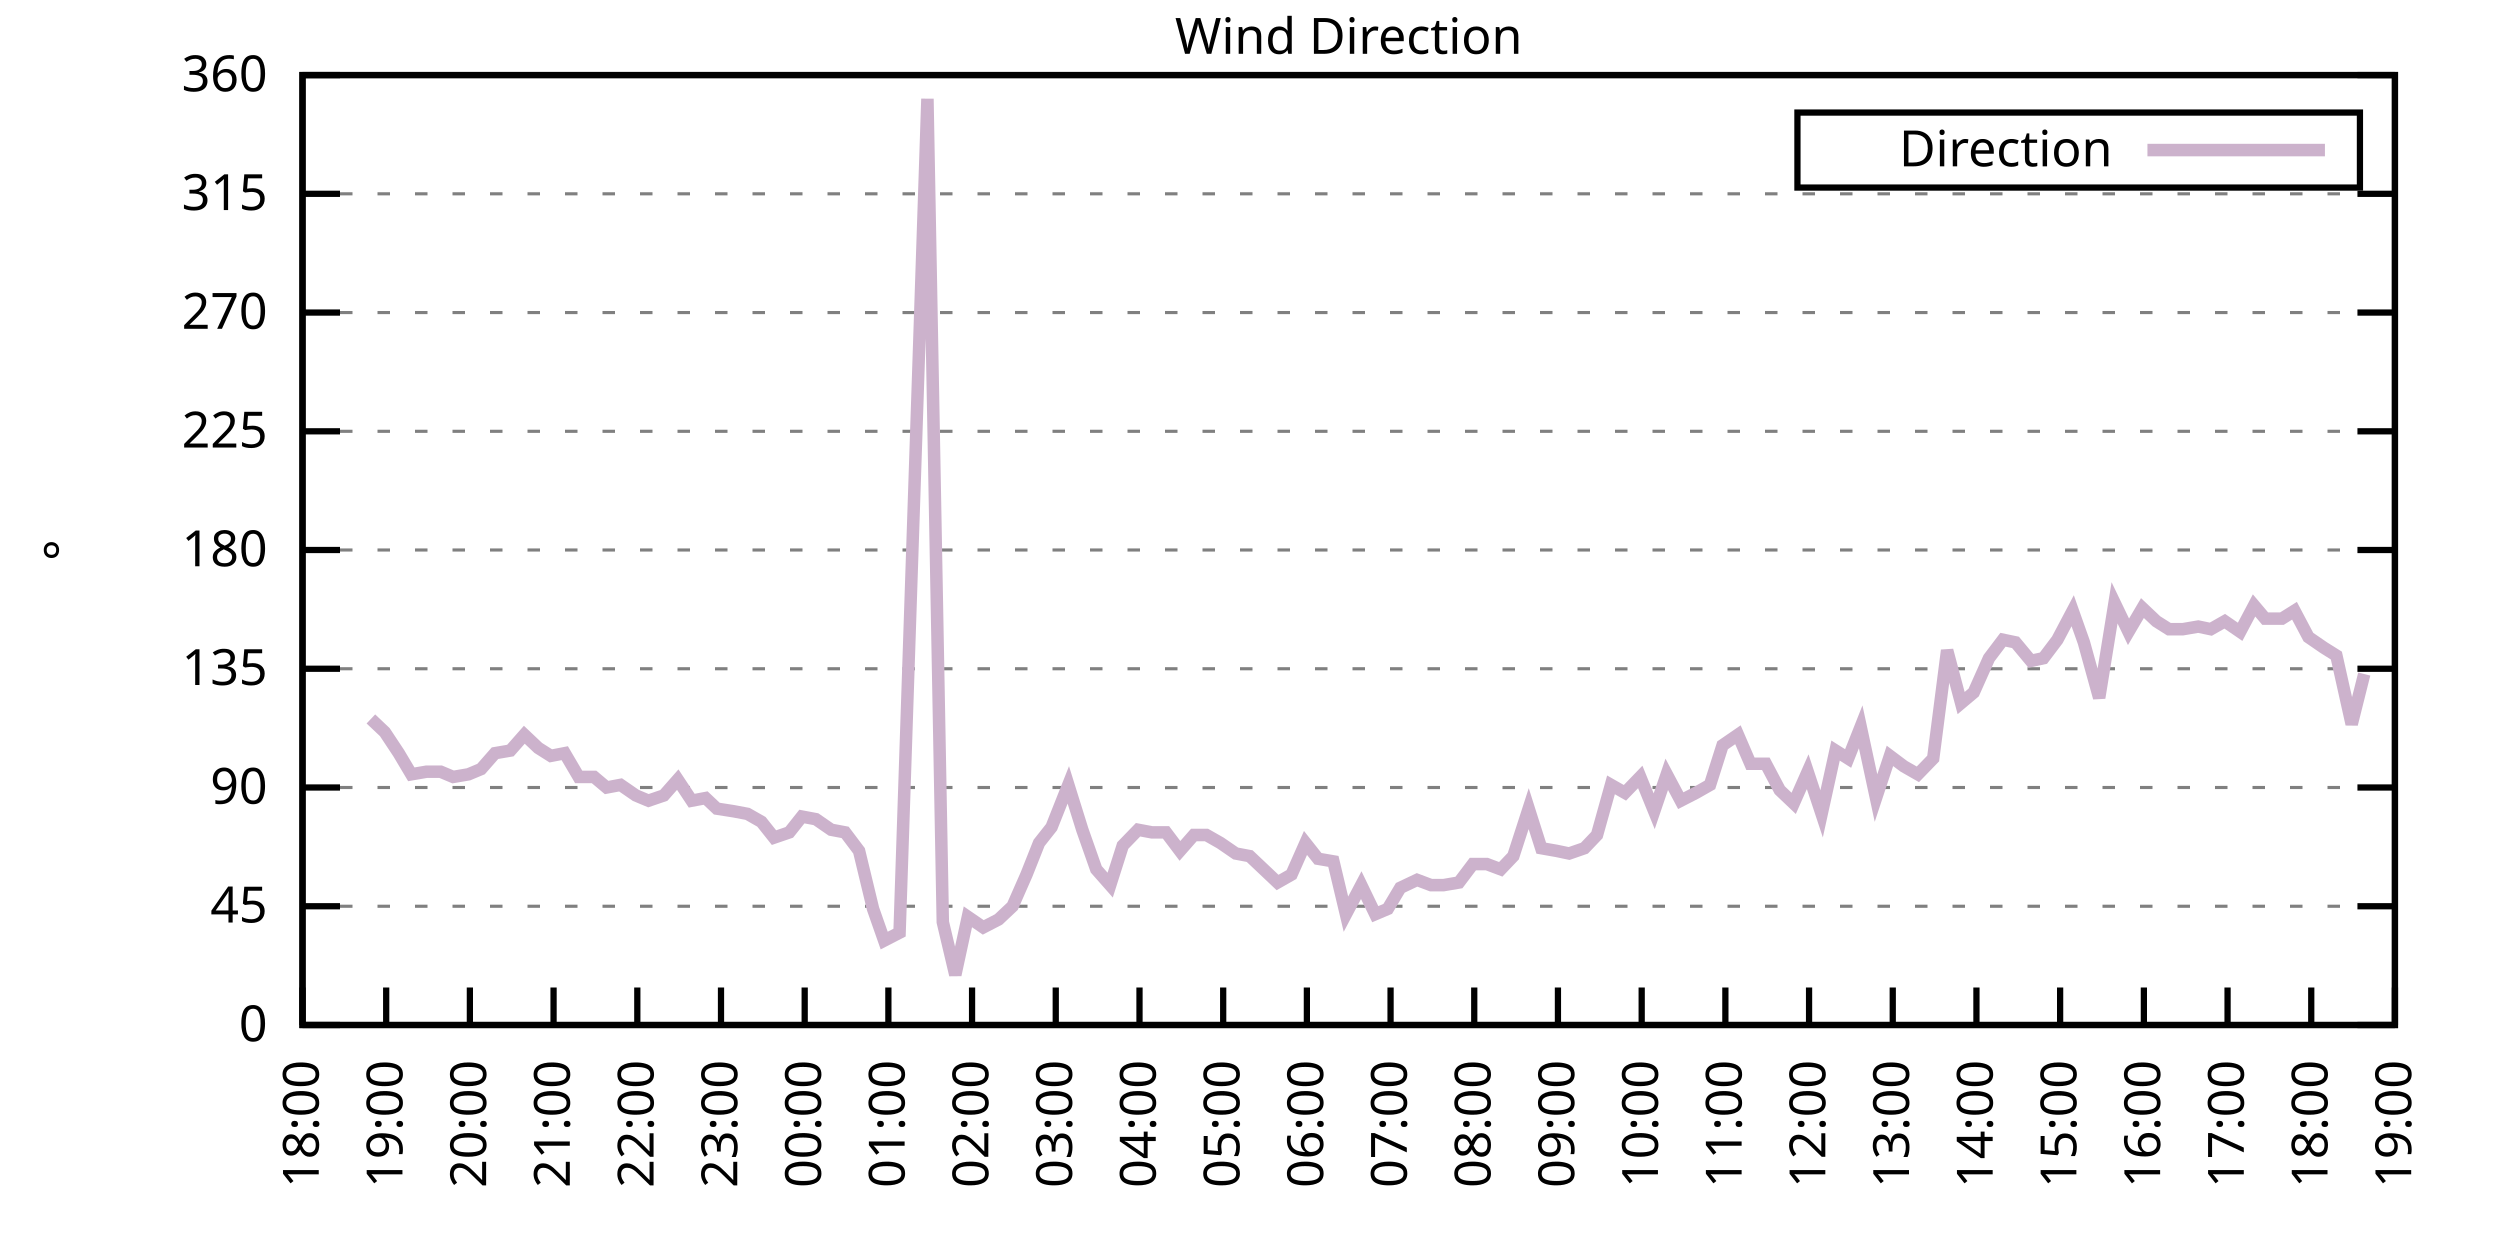
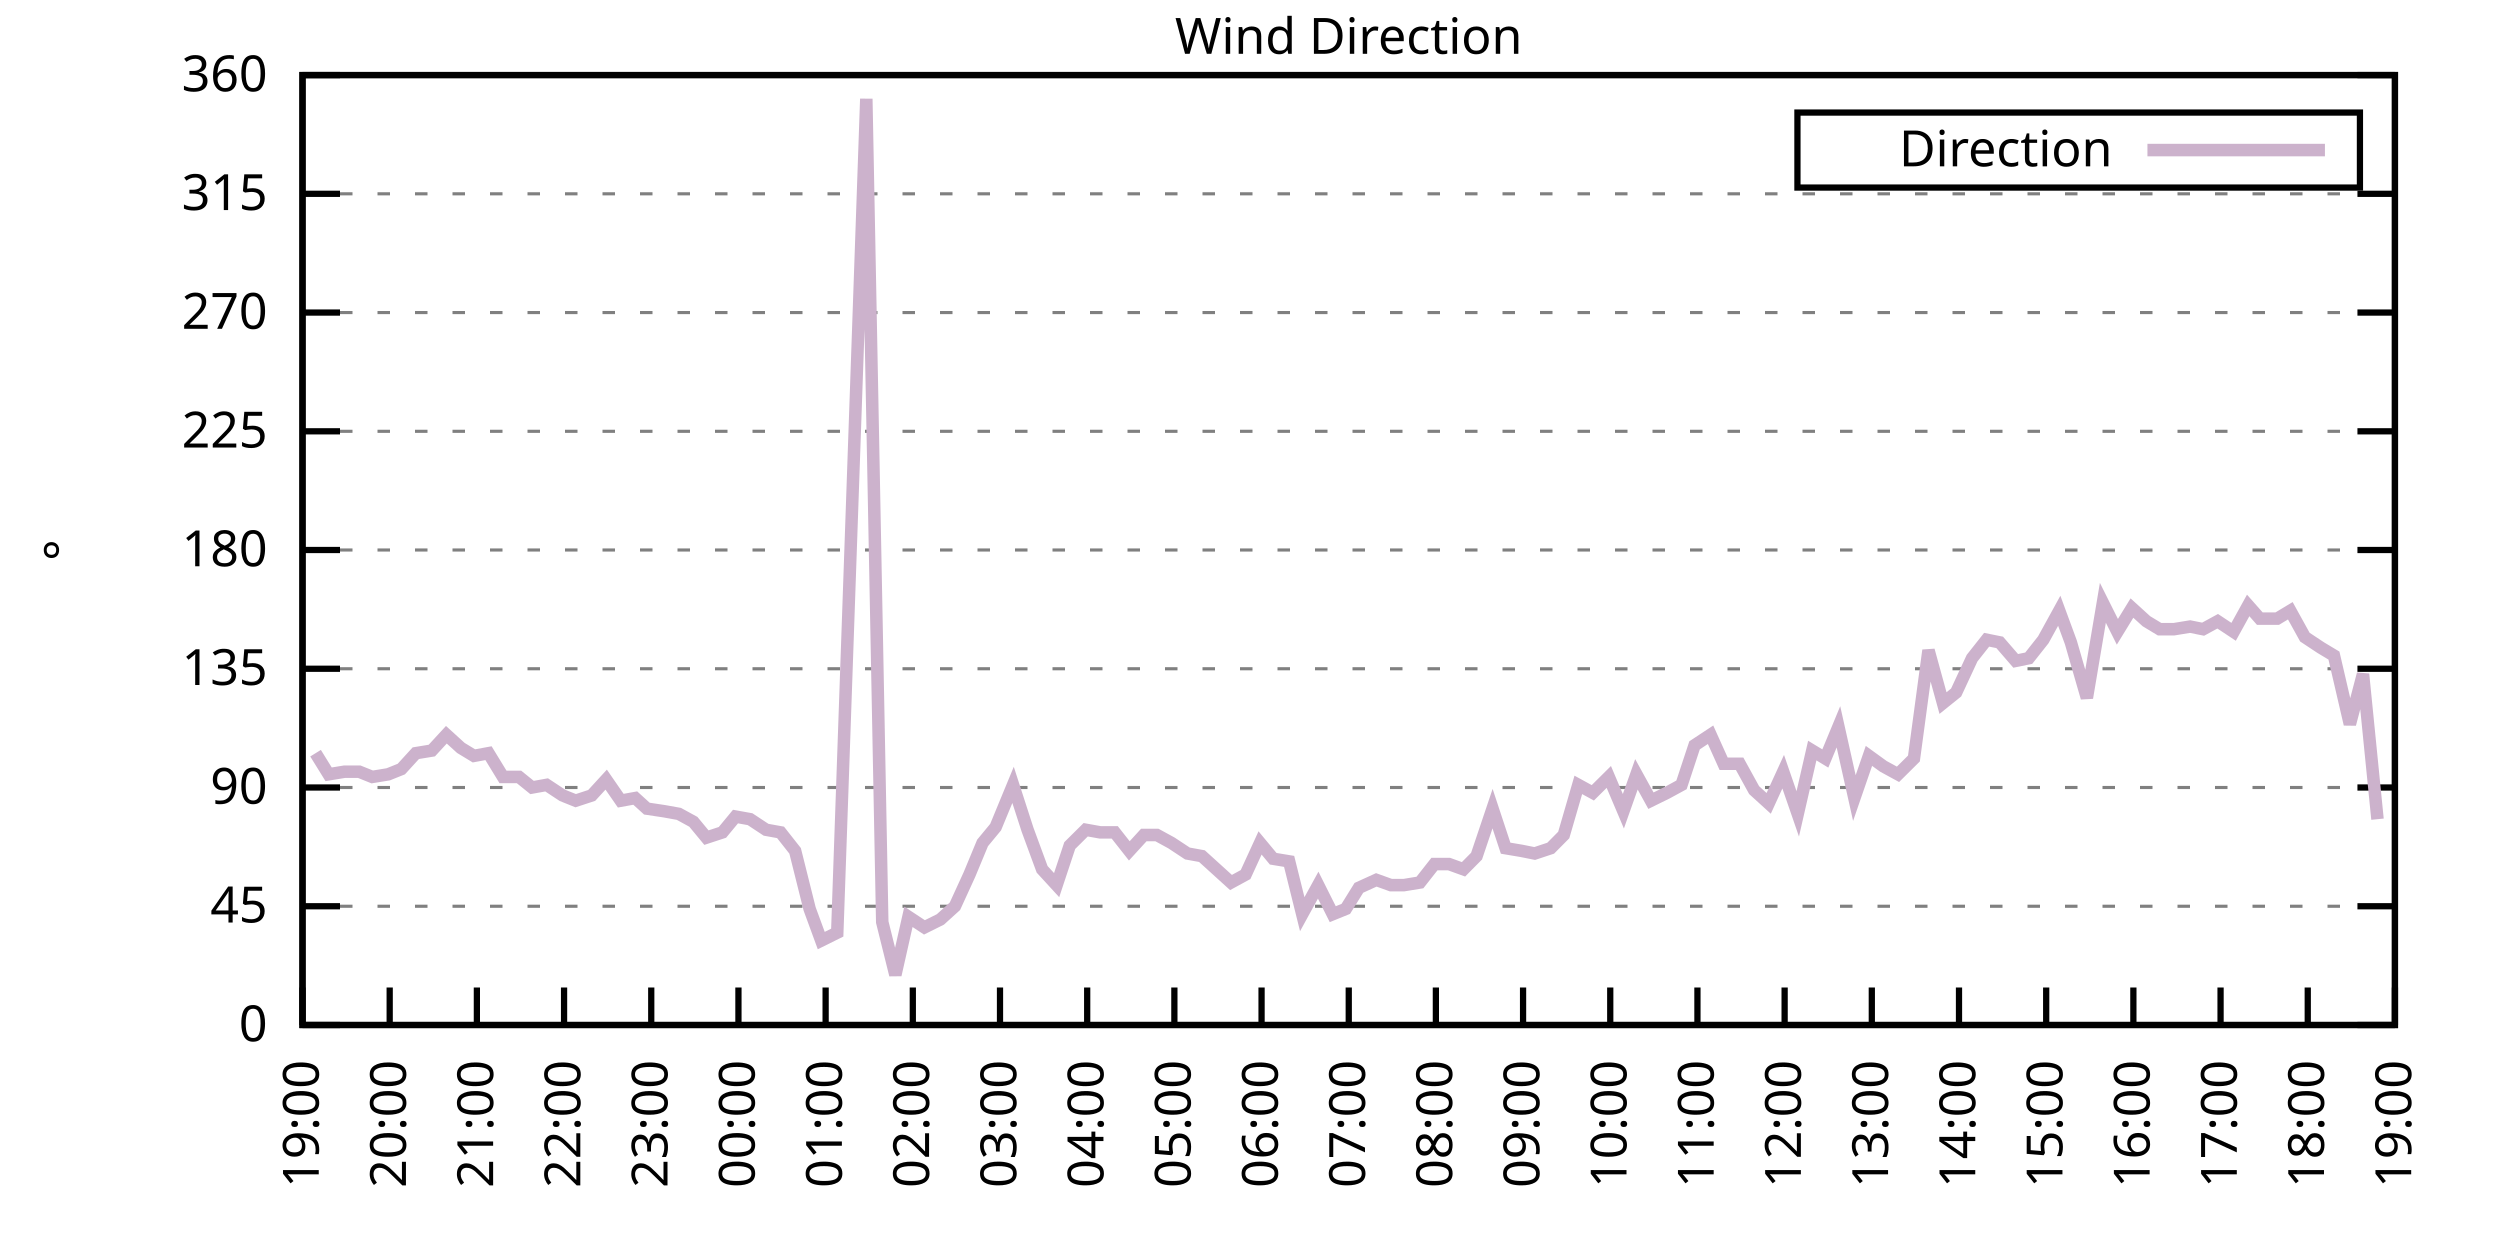
<svg xmlns="http://www.w3.org/2000/svg" xmlns:xlink="http://www.w3.org/1999/xlink" width="400" height="200" viewBox="0 0 400 200">
  <g id="gnuplot_canvas">
    <rect x="0" y="0" width="400" height="200" fill="none" />
    <defs>
      <circle id="gpDot" r="0.5" stroke-width="0.5" stroke="currentColor" />
      <path id="gpPt0" stroke-width="0.333" stroke="currentColor" d="M-1,0 h2 M0,-1 v2" />
      <path id="gpPt1" stroke-width="0.333" stroke="currentColor" d="M-1,-1 L1,1 M1,-1 L-1,1" />
      <path id="gpPt2" stroke-width="0.333" stroke="currentColor" d="M-1,0 L1,0 M0,-1 L0,1 M-1,-1 L1,1 M-1,1 L1,-1" />
      <rect id="gpPt3" stroke-width="0.333" stroke="currentColor" x="-1" y="-1" width="2" height="2" />
      <rect id="gpPt4" stroke-width="0.333" stroke="currentColor" fill="currentColor" x="-1" y="-1" width="2" height="2" />
      <circle id="gpPt5" stroke-width="0.333" stroke="currentColor" cx="0" cy="0" r="1" />
      <use xlink:href="#gpPt5" id="gpPt6" fill="currentColor" stroke="none" />
      <path id="gpPt7" stroke-width="0.333" stroke="currentColor" d="M0,-1.33 L-1.33,0.67 L1.33,0.67 z" />
      <use xlink:href="#gpPt7" id="gpPt8" fill="currentColor" stroke="none" />
      <use xlink:href="#gpPt7" id="gpPt9" stroke="currentColor" transform="rotate(180)" />
      <use xlink:href="#gpPt9" id="gpPt10" fill="currentColor" stroke="none" />
      <use xlink:href="#gpPt3" id="gpPt11" stroke="currentColor" transform="rotate(45)" />
      <use xlink:href="#gpPt11" id="gpPt12" fill="currentColor" stroke="none" />
      <path id="gpPt13" stroke-width="0.333" stroke="currentColor" d="M0,1.330 L1.265,0.411 L0.782,-1.067 L-0.782,-1.076 L-1.265,0.411 z" />
      <use xlink:href="#gpPt13" id="gpPt14" fill="currentColor" stroke="none" />
      <filter id="textbox" filterUnits="objectBoundingBox" x="0" y="0" height="1" width="1">
        <feFlood flood-color="white" flood-opacity="1" result="bgnd" />
        <feComposite in="SourceGraphic" in2="bgnd" operator="atop" />
      </filter>
      <filter id="greybox" filterUnits="objectBoundingBox" x="0" y="0" height="1" width="1">
        <feFlood flood-color="lightgrey" flood-opacity="1" result="grey" />
        <feComposite in="SourceGraphic" in2="grey" operator="atop" />
      </filter>
    </defs>
    <g fill="none" color="white" stroke="currentColor" stroke-width="1.00" stroke-linecap="butt" stroke-linejoin="miter">
</g>
    <g fill="none" color="black" stroke="currentColor" stroke-width="1.00" stroke-linecap="butt" stroke-linejoin="miter">
      <g stroke="none" shape-rendering="crispEdges">
        <polygon fill="rgb(255, 255, 255)" points="48.40,164.00 383.18,164.00 383.18,12.02 48.40,12.02 " />
      </g>
    </g>
    <g fill="none" color="black" stroke="currentColor" stroke-width="1.00" stroke-linecap="butt" stroke-linejoin="miter">
</g>
    <g fill="none" color="black" stroke="black" stroke-width="0.50" stroke-linecap="butt" stroke-linejoin="miter">
</g>
    <g fill="none" color="gray" stroke="currentColor" stroke-width="0.50" stroke-linecap="butt" stroke-linejoin="miter">
      <path stroke="gray" stroke-dasharray="2,4" class="gridline" d="M48.40,164.00 L383.19,164.00  " />
    </g>
    <g fill="none" color="gray" stroke="gray" stroke-width="1.00" stroke-linecap="butt" stroke-linejoin="miter">
</g>
    <g fill="none" color="black" stroke="currentColor" stroke-width="1.00" stroke-linecap="butt" stroke-linejoin="miter">
      <path stroke="black" d="M48.40,164.00 L54.40,164.00 M383.19,164.00 L377.19,164.00  " />
      <g transform="translate(42.80,166.60)" stroke="none" fill="black" font-family="Sans" font-size="8.00" text-anchor="end">
        <text>
          <tspan font-family="Sans"> 0</tspan>
        </text>
      </g>
    </g>
    <g fill="none" color="black" stroke="currentColor" stroke-width="1.00" stroke-linecap="butt" stroke-linejoin="miter">
</g>
    <g fill="none" color="black" stroke="black" stroke-width="0.50" stroke-linecap="butt" stroke-linejoin="miter">
</g>
    <g fill="none" color="gray" stroke="currentColor" stroke-width="0.50" stroke-linecap="butt" stroke-linejoin="miter">
      <path stroke="gray" stroke-dasharray="2,4" class="gridline" d="M48.40,145.00 L383.19,145.00  " />
    </g>
    <g fill="none" color="gray" stroke="gray" stroke-width="1.00" stroke-linecap="butt" stroke-linejoin="miter">
</g>
    <g fill="none" color="black" stroke="currentColor" stroke-width="1.00" stroke-linecap="butt" stroke-linejoin="miter">
      <path stroke="black" d="M48.40,145.00 L54.40,145.00 M383.19,145.00 L377.19,145.00  " />
      <g transform="translate(42.80,147.60)" stroke="none" fill="black" font-family="Sans" font-size="8.00" text-anchor="end">
        <text>
          <tspan font-family="Sans"> 45</tspan>
        </text>
      </g>
    </g>
    <g fill="none" color="black" stroke="currentColor" stroke-width="1.00" stroke-linecap="butt" stroke-linejoin="miter">
</g>
    <g fill="none" color="black" stroke="black" stroke-width="0.50" stroke-linecap="butt" stroke-linejoin="miter">
</g>
    <g fill="none" color="gray" stroke="currentColor" stroke-width="0.50" stroke-linecap="butt" stroke-linejoin="miter">
      <path stroke="gray" stroke-dasharray="2,4" class="gridline" d="M48.40,126.00 L383.19,126.00  " />
    </g>
    <g fill="none" color="gray" stroke="gray" stroke-width="1.00" stroke-linecap="butt" stroke-linejoin="miter">
</g>
    <g fill="none" color="black" stroke="currentColor" stroke-width="1.00" stroke-linecap="butt" stroke-linejoin="miter">
      <path stroke="black" d="M48.40,126.00 L54.40,126.00 M383.19,126.00 L377.19,126.00  " />
      <g transform="translate(42.80,128.60)" stroke="none" fill="black" font-family="Sans" font-size="8.00" text-anchor="end">
        <text>
          <tspan font-family="Sans"> 90</tspan>
        </text>
      </g>
    </g>
    <g fill="none" color="black" stroke="currentColor" stroke-width="1.00" stroke-linecap="butt" stroke-linejoin="miter">
</g>
    <g fill="none" color="black" stroke="black" stroke-width="0.50" stroke-linecap="butt" stroke-linejoin="miter">
</g>
    <g fill="none" color="gray" stroke="currentColor" stroke-width="0.50" stroke-linecap="butt" stroke-linejoin="miter">
      <path stroke="gray" stroke-dasharray="2,4" class="gridline" d="M48.40,107.00 L383.19,107.00  " />
    </g>
    <g fill="none" color="gray" stroke="gray" stroke-width="1.00" stroke-linecap="butt" stroke-linejoin="miter">
</g>
    <g fill="none" color="black" stroke="currentColor" stroke-width="1.00" stroke-linecap="butt" stroke-linejoin="miter">
      <path stroke="black" d="M48.40,107.00 L54.40,107.00 M383.19,107.00 L377.19,107.00  " />
      <g transform="translate(42.80,109.60)" stroke="none" fill="black" font-family="Sans" font-size="8.00" text-anchor="end">
        <text>
          <tspan font-family="Sans"> 135</tspan>
        </text>
      </g>
    </g>
    <g fill="none" color="black" stroke="currentColor" stroke-width="1.00" stroke-linecap="butt" stroke-linejoin="miter">
</g>
    <g fill="none" color="black" stroke="black" stroke-width="0.50" stroke-linecap="butt" stroke-linejoin="miter">
</g>
    <g fill="none" color="gray" stroke="currentColor" stroke-width="0.50" stroke-linecap="butt" stroke-linejoin="miter">
      <path stroke="gray" stroke-dasharray="2,4" class="gridline" d="M48.40,88.00 L383.19,88.00  " />
    </g>
    <g fill="none" color="gray" stroke="gray" stroke-width="1.00" stroke-linecap="butt" stroke-linejoin="miter">
</g>
    <g fill="none" color="black" stroke="currentColor" stroke-width="1.00" stroke-linecap="butt" stroke-linejoin="miter">
      <path stroke="black" d="M48.40,88.00 L54.40,88.00 M383.19,88.00 L377.19,88.00  " />
      <g transform="translate(42.80,90.60)" stroke="none" fill="black" font-family="Sans" font-size="8.00" text-anchor="end">
        <text>
          <tspan font-family="Sans"> 180</tspan>
        </text>
      </g>
    </g>
    <g fill="none" color="black" stroke="currentColor" stroke-width="1.00" stroke-linecap="butt" stroke-linejoin="miter">
</g>
    <g fill="none" color="black" stroke="black" stroke-width="0.50" stroke-linecap="butt" stroke-linejoin="miter">
</g>
    <g fill="none" color="gray" stroke="currentColor" stroke-width="0.50" stroke-linecap="butt" stroke-linejoin="miter">
      <path stroke="gray" stroke-dasharray="2,4" class="gridline" d="M48.40,69.01 L383.19,69.01  " />
    </g>
    <g fill="none" color="gray" stroke="gray" stroke-width="1.00" stroke-linecap="butt" stroke-linejoin="miter">
</g>
    <g fill="none" color="black" stroke="currentColor" stroke-width="1.00" stroke-linecap="butt" stroke-linejoin="miter">
      <path stroke="black" d="M48.40,69.01 L54.40,69.01 M383.19,69.01 L377.19,69.01  " />
      <g transform="translate(42.80,71.61)" stroke="none" fill="black" font-family="Sans" font-size="8.00" text-anchor="end">
        <text>
          <tspan font-family="Sans"> 225</tspan>
        </text>
      </g>
    </g>
    <g fill="none" color="black" stroke="currentColor" stroke-width="1.00" stroke-linecap="butt" stroke-linejoin="miter">
</g>
    <g fill="none" color="black" stroke="black" stroke-width="0.50" stroke-linecap="butt" stroke-linejoin="miter">
</g>
    <g fill="none" color="gray" stroke="currentColor" stroke-width="0.50" stroke-linecap="butt" stroke-linejoin="miter">
      <path stroke="gray" stroke-dasharray="2,4" class="gridline" d="M48.40,50.01 L383.19,50.01  " />
    </g>
    <g fill="none" color="gray" stroke="gray" stroke-width="1.00" stroke-linecap="butt" stroke-linejoin="miter">
</g>
    <g fill="none" color="black" stroke="currentColor" stroke-width="1.00" stroke-linecap="butt" stroke-linejoin="miter">
      <path stroke="black" d="M48.40,50.01 L54.40,50.01 M383.19,50.01 L377.19,50.01  " />
      <g transform="translate(42.80,52.61)" stroke="none" fill="black" font-family="Sans" font-size="8.00" text-anchor="end">
        <text>
          <tspan font-family="Sans"> 270</tspan>
        </text>
      </g>
    </g>
    <g fill="none" color="black" stroke="currentColor" stroke-width="1.00" stroke-linecap="butt" stroke-linejoin="miter">
</g>
    <g fill="none" color="black" stroke="black" stroke-width="0.50" stroke-linecap="butt" stroke-linejoin="miter">
</g>
    <g fill="none" color="gray" stroke="currentColor" stroke-width="0.50" stroke-linecap="butt" stroke-linejoin="miter">
      <path stroke="gray" stroke-dasharray="2,4" class="gridline" d="M48.40,31.01 L383.19,31.01  " />
    </g>
    <g fill="none" color="gray" stroke="gray" stroke-width="1.00" stroke-linecap="butt" stroke-linejoin="miter">
</g>
    <g fill="none" color="black" stroke="currentColor" stroke-width="1.00" stroke-linecap="butt" stroke-linejoin="miter">
      <path stroke="black" d="M48.40,31.01 L54.40,31.01 M383.19,31.01 L377.19,31.01  " />
      <g transform="translate(42.80,33.61)" stroke="none" fill="black" font-family="Sans" font-size="8.00" text-anchor="end">
        <text>
          <tspan font-family="Sans"> 315</tspan>
        </text>
      </g>
    </g>
    <g fill="none" color="black" stroke="currentColor" stroke-width="1.00" stroke-linecap="butt" stroke-linejoin="miter">
</g>
    <g fill="none" color="black" stroke="black" stroke-width="0.50" stroke-linecap="butt" stroke-linejoin="miter">
</g>
    <g fill="none" color="gray" stroke="currentColor" stroke-width="0.50" stroke-linecap="butt" stroke-linejoin="miter">
      <path stroke="gray" stroke-dasharray="2,4" class="gridline" d="M48.40,12.01 L383.19,12.01  " />
    </g>
    <g fill="none" color="gray" stroke="gray" stroke-width="1.00" stroke-linecap="butt" stroke-linejoin="miter">
</g>
    <g fill="none" color="black" stroke="currentColor" stroke-width="1.00" stroke-linecap="butt" stroke-linejoin="miter">
      <path stroke="black" d="M48.40,12.01 L54.40,12.01 M383.19,12.01 L377.19,12.01  " />
      <g transform="translate(42.80,14.61)" stroke="none" fill="black" font-family="Sans" font-size="8.00" text-anchor="end">
        <text>
          <tspan font-family="Sans"> 360</tspan>
        </text>
      </g>
    </g>
    <g fill="none" color="black" stroke="currentColor" stroke-width="1.00" stroke-linecap="butt" stroke-linejoin="miter">
      <path stroke="black" d="M48.40,164.00 L48.40,158.00  " />
      <g transform="translate(51.00,169.60) rotate(270.00)" stroke="none" fill="black" font-family="Sans" font-size="8.00" text-anchor="end">
        <text>
-           <tspan font-family="Sans">18:00</tspan>
-         </text>
-       </g>
-     </g>
-     <g fill="none" color="black" stroke="currentColor" stroke-width="1.00" stroke-linecap="butt" stroke-linejoin="miter">
-       <path stroke="black" d="M61.79,164.00 L61.79,158.00  " />
-       <g transform="translate(64.39,169.60) rotate(270.00)" stroke="none" fill="black" font-family="Sans" font-size="8.00" text-anchor="end">
-         <text>
          <tspan font-family="Sans">19:00</tspan>
        </text>
      </g>
    </g>
    <g fill="none" color="black" stroke="currentColor" stroke-width="1.00" stroke-linecap="butt" stroke-linejoin="miter">
-       <path stroke="black" d="M75.18,164.00 L75.18,158.00  " />
-       <g transform="translate(77.78,169.60) rotate(270.00)" stroke="none" fill="black" font-family="Sans" font-size="8.00" text-anchor="end">
+       <path stroke="black" d="M62.35,164.00 L62.35,158.00  " />
+       <g transform="translate(64.95,169.60) rotate(270.00)" stroke="none" fill="black" font-family="Sans" font-size="8.00" text-anchor="end">
        <text>
          <tspan font-family="Sans">20:00</tspan>
        </text>
      </g>
    </g>
    <g fill="none" color="black" stroke="currentColor" stroke-width="1.00" stroke-linecap="butt" stroke-linejoin="miter">
-       <path stroke="black" d="M88.57,164.00 L88.57,158.00  " />
-       <g transform="translate(91.17,169.60) rotate(270.00)" stroke="none" fill="black" font-family="Sans" font-size="8.00" text-anchor="end">
+       <path stroke="black" d="M76.30,164.00 L76.30,158.00  " />
+       <g transform="translate(78.90,169.60) rotate(270.00)" stroke="none" fill="black" font-family="Sans" font-size="8.00" text-anchor="end">
        <text>
          <tspan font-family="Sans">21:00</tspan>
        </text>
      </g>
    </g>
    <g fill="none" color="black" stroke="currentColor" stroke-width="1.00" stroke-linecap="butt" stroke-linejoin="miter">
-       <path stroke="black" d="M101.97,164.00 L101.97,158.00  " />
-       <g transform="translate(104.57,169.60) rotate(270.00)" stroke="none" fill="black" font-family="Sans" font-size="8.00" text-anchor="end">
+       <path stroke="black" d="M90.25,164.00 L90.25,158.00  " />
+       <g transform="translate(92.85,169.60) rotate(270.00)" stroke="none" fill="black" font-family="Sans" font-size="8.00" text-anchor="end">
        <text>
          <tspan font-family="Sans">22:00</tspan>
        </text>
      </g>
    </g>
    <g fill="none" color="black" stroke="currentColor" stroke-width="1.00" stroke-linecap="butt" stroke-linejoin="miter">
-       <path stroke="black" d="M115.36,164.00 L115.36,158.00  " />
-       <g transform="translate(117.96,169.60) rotate(270.00)" stroke="none" fill="black" font-family="Sans" font-size="8.00" text-anchor="end">
+       <path stroke="black" d="M104.20,164.00 L104.20,158.00  " />
+       <g transform="translate(106.80,169.60) rotate(270.00)" stroke="none" fill="black" font-family="Sans" font-size="8.00" text-anchor="end">
        <text>
          <tspan font-family="Sans">23:00</tspan>
        </text>
      </g>
    </g>
    <g fill="none" color="black" stroke="currentColor" stroke-width="1.00" stroke-linecap="butt" stroke-linejoin="miter">
-       <path stroke="black" d="M128.75,164.00 L128.75,158.00  " />
-       <g transform="translate(131.35,169.60) rotate(270.00)" stroke="none" fill="black" font-family="Sans" font-size="8.00" text-anchor="end">
+       <path stroke="black" d="M118.15,164.00 L118.15,158.00  " />
+       <g transform="translate(120.75,169.60) rotate(270.00)" stroke="none" fill="black" font-family="Sans" font-size="8.00" text-anchor="end">
        <text>
          <tspan font-family="Sans">00:00</tspan>
        </text>
      </g>
    </g>
    <g fill="none" color="black" stroke="currentColor" stroke-width="1.00" stroke-linecap="butt" stroke-linejoin="miter">
-       <path stroke="black" d="M142.14,164.00 L142.14,158.00  " />
-       <g transform="translate(144.74,169.60) rotate(270.00)" stroke="none" fill="black" font-family="Sans" font-size="8.00" text-anchor="end">
+       <path stroke="black" d="M132.10,164.00 L132.10,158.00  " />
+       <g transform="translate(134.70,169.60) rotate(270.00)" stroke="none" fill="black" font-family="Sans" font-size="8.00" text-anchor="end">
        <text>
          <tspan font-family="Sans">01:00</tspan>
        </text>
      </g>
    </g>
    <g fill="none" color="black" stroke="currentColor" stroke-width="1.00" stroke-linecap="butt" stroke-linejoin="miter">
-       <path stroke="black" d="M155.53,164.00 L155.53,158.00  " />
-       <g transform="translate(158.13,169.60) rotate(270.00)" stroke="none" fill="black" font-family="Sans" font-size="8.00" text-anchor="end">
+       <path stroke="black" d="M146.05,164.00 L146.05,158.00  " />
+       <g transform="translate(148.65,169.60) rotate(270.00)" stroke="none" fill="black" font-family="Sans" font-size="8.00" text-anchor="end">
        <text>
          <tspan font-family="Sans">02:00</tspan>
        </text>
      </g>
    </g>
    <g fill="none" color="black" stroke="currentColor" stroke-width="1.00" stroke-linecap="butt" stroke-linejoin="miter">
-       <path stroke="black" d="M168.92,164.00 L168.92,158.00  " />
-       <g transform="translate(171.52,169.60) rotate(270.00)" stroke="none" fill="black" font-family="Sans" font-size="8.00" text-anchor="end">
+       <path stroke="black" d="M160.00,164.00 L160.00,158.00  " />
+       <g transform="translate(162.60,169.60) rotate(270.00)" stroke="none" fill="black" font-family="Sans" font-size="8.00" text-anchor="end">
        <text>
          <tspan font-family="Sans">03:00</tspan>
        </text>
      </g>
    </g>
    <g fill="none" color="black" stroke="currentColor" stroke-width="1.00" stroke-linecap="butt" stroke-linejoin="miter">
-       <path stroke="black" d="M182.32,164.00 L182.32,158.00  " />
-       <g transform="translate(184.92,169.60) rotate(270.00)" stroke="none" fill="black" font-family="Sans" font-size="8.00" text-anchor="end">
+       <path stroke="black" d="M173.95,164.00 L173.95,158.00  " />
+       <g transform="translate(176.55,169.60) rotate(270.00)" stroke="none" fill="black" font-family="Sans" font-size="8.00" text-anchor="end">
        <text>
          <tspan font-family="Sans">04:00</tspan>
        </text>
      </g>
    </g>
    <g fill="none" color="black" stroke="currentColor" stroke-width="1.00" stroke-linecap="butt" stroke-linejoin="miter">
-       <path stroke="black" d="M195.71,164.00 L195.71,158.00  " />
-       <g transform="translate(198.31,169.60) rotate(270.00)" stroke="none" fill="black" font-family="Sans" font-size="8.00" text-anchor="end">
+       <path stroke="black" d="M187.90,164.00 L187.90,158.00  " />
+       <g transform="translate(190.50,169.60) rotate(270.00)" stroke="none" fill="black" font-family="Sans" font-size="8.00" text-anchor="end">
        <text>
          <tspan font-family="Sans">05:00</tspan>
        </text>
      </g>
    </g>
    <g fill="none" color="black" stroke="currentColor" stroke-width="1.00" stroke-linecap="butt" stroke-linejoin="miter">
-       <path stroke="black" d="M209.10,164.00 L209.10,158.00  " />
-       <g transform="translate(211.70,169.60) rotate(270.00)" stroke="none" fill="black" font-family="Sans" font-size="8.00" text-anchor="end">
+       <path stroke="black" d="M201.85,164.00 L201.85,158.00  " />
+       <g transform="translate(204.45,169.60) rotate(270.00)" stroke="none" fill="black" font-family="Sans" font-size="8.00" text-anchor="end">
        <text>
          <tspan font-family="Sans">06:00</tspan>
        </text>
      </g>
    </g>
    <g fill="none" color="black" stroke="currentColor" stroke-width="1.00" stroke-linecap="butt" stroke-linejoin="miter">
-       <path stroke="black" d="M222.49,164.00 L222.49,158.00  " />
-       <g transform="translate(225.09,169.60) rotate(270.00)" stroke="none" fill="black" font-family="Sans" font-size="8.00" text-anchor="end">
+       <path stroke="black" d="M215.80,164.00 L215.80,158.00  " />
+       <g transform="translate(218.40,169.60) rotate(270.00)" stroke="none" fill="black" font-family="Sans" font-size="8.00" text-anchor="end">
        <text>
          <tspan font-family="Sans">07:00</tspan>
        </text>
      </g>
    </g>
    <g fill="none" color="black" stroke="currentColor" stroke-width="1.00" stroke-linecap="butt" stroke-linejoin="miter">
-       <path stroke="black" d="M235.88,164.00 L235.88,158.00  " />
-       <g transform="translate(238.48,169.60) rotate(270.00)" stroke="none" fill="black" font-family="Sans" font-size="8.00" text-anchor="end">
+       <path stroke="black" d="M229.74,164.00 L229.74,158.00  " />
+       <g transform="translate(232.34,169.60) rotate(270.00)" stroke="none" fill="black" font-family="Sans" font-size="8.00" text-anchor="end">
        <text>
          <tspan font-family="Sans">08:00</tspan>
        </text>
      </g>
    </g>
    <g fill="none" color="black" stroke="currentColor" stroke-width="1.00" stroke-linecap="butt" stroke-linejoin="miter">
-       <path stroke="black" d="M249.27,164.00 L249.27,158.00  " />
-       <g transform="translate(251.87,169.60) rotate(270.00)" stroke="none" fill="black" font-family="Sans" font-size="8.00" text-anchor="end">
+       <path stroke="black" d="M243.69,164.00 L243.69,158.00  " />
+       <g transform="translate(246.29,169.60) rotate(270.00)" stroke="none" fill="black" font-family="Sans" font-size="8.00" text-anchor="end">
        <text>
          <tspan font-family="Sans">09:00</tspan>
        </text>
      </g>
    </g>
    <g fill="none" color="black" stroke="currentColor" stroke-width="1.00" stroke-linecap="butt" stroke-linejoin="miter">
-       <path stroke="black" d="M262.67,164.00 L262.67,158.00  " />
-       <g transform="translate(265.27,169.60) rotate(270.00)" stroke="none" fill="black" font-family="Sans" font-size="8.00" text-anchor="end">
+       <path stroke="black" d="M257.64,164.00 L257.64,158.00  " />
+       <g transform="translate(260.24,169.60) rotate(270.00)" stroke="none" fill="black" font-family="Sans" font-size="8.00" text-anchor="end">
        <text>
          <tspan font-family="Sans">10:00</tspan>
        </text>
      </g>
    </g>
    <g fill="none" color="black" stroke="currentColor" stroke-width="1.00" stroke-linecap="butt" stroke-linejoin="miter">
-       <path stroke="black" d="M276.06,164.00 L276.06,158.00  " />
-       <g transform="translate(278.66,169.60) rotate(270.00)" stroke="none" fill="black" font-family="Sans" font-size="8.00" text-anchor="end">
+       <path stroke="black" d="M271.59,164.00 L271.59,158.00  " />
+       <g transform="translate(274.19,169.60) rotate(270.00)" stroke="none" fill="black" font-family="Sans" font-size="8.00" text-anchor="end">
        <text>
          <tspan font-family="Sans">11:00</tspan>
        </text>
      </g>
    </g>
    <g fill="none" color="black" stroke="currentColor" stroke-width="1.00" stroke-linecap="butt" stroke-linejoin="miter">
-       <path stroke="black" d="M289.45,164.00 L289.45,158.00  " />
-       <g transform="translate(292.05,169.60) rotate(270.00)" stroke="none" fill="black" font-family="Sans" font-size="8.00" text-anchor="end">
+       <path stroke="black" d="M285.54,164.00 L285.54,158.00  " />
+       <g transform="translate(288.14,169.60) rotate(270.00)" stroke="none" fill="black" font-family="Sans" font-size="8.00" text-anchor="end">
        <text>
          <tspan font-family="Sans">12:00</tspan>
        </text>
      </g>
    </g>
    <g fill="none" color="black" stroke="currentColor" stroke-width="1.00" stroke-linecap="butt" stroke-linejoin="miter">
-       <path stroke="black" d="M302.84,164.00 L302.84,158.00  " />
-       <g transform="translate(305.44,169.60) rotate(270.00)" stroke="none" fill="black" font-family="Sans" font-size="8.00" text-anchor="end">
+       <path stroke="black" d="M299.49,164.00 L299.49,158.00  " />
+       <g transform="translate(302.09,169.60) rotate(270.00)" stroke="none" fill="black" font-family="Sans" font-size="8.00" text-anchor="end">
        <text>
          <tspan font-family="Sans">13:00</tspan>
        </text>
      </g>
    </g>
    <g fill="none" color="black" stroke="currentColor" stroke-width="1.00" stroke-linecap="butt" stroke-linejoin="miter">
-       <path stroke="black" d="M316.23,164.00 L316.23,158.00  " />
-       <g transform="translate(318.83,169.60) rotate(270.00)" stroke="none" fill="black" font-family="Sans" font-size="8.00" text-anchor="end">
+       <path stroke="black" d="M313.44,164.00 L313.44,158.00  " />
+       <g transform="translate(316.04,169.60) rotate(270.00)" stroke="none" fill="black" font-family="Sans" font-size="8.00" text-anchor="end">
        <text>
          <tspan font-family="Sans">14:00</tspan>
        </text>
      </g>
    </g>
    <g fill="none" color="black" stroke="currentColor" stroke-width="1.00" stroke-linecap="butt" stroke-linejoin="miter">
-       <path stroke="black" d="M329.62,164.00 L329.62,158.00  " />
-       <g transform="translate(332.22,169.60) rotate(270.00)" stroke="none" fill="black" font-family="Sans" font-size="8.00" text-anchor="end">
+       <path stroke="black" d="M327.39,164.00 L327.39,158.00  " />
+       <g transform="translate(329.99,169.60) rotate(270.00)" stroke="none" fill="black" font-family="Sans" font-size="8.00" text-anchor="end">
        <text>
          <tspan font-family="Sans">15:00</tspan>
        </text>
      </g>
    </g>
    <g fill="none" color="black" stroke="currentColor" stroke-width="1.00" stroke-linecap="butt" stroke-linejoin="miter">
-       <path stroke="black" d="M343.02,164.00 L343.02,158.00  " />
-       <g transform="translate(345.62,169.60) rotate(270.00)" stroke="none" fill="black" font-family="Sans" font-size="8.00" text-anchor="end">
+       <path stroke="black" d="M341.34,164.00 L341.34,158.00  " />
+       <g transform="translate(343.94,169.60) rotate(270.00)" stroke="none" fill="black" font-family="Sans" font-size="8.00" text-anchor="end">
        <text>
          <tspan font-family="Sans">16:00</tspan>
        </text>
      </g>
    </g>
    <g fill="none" color="black" stroke="currentColor" stroke-width="1.00" stroke-linecap="butt" stroke-linejoin="miter">
-       <path stroke="black" d="M356.41,164.00 L356.41,158.00  " />
-       <g transform="translate(359.01,169.60) rotate(270.00)" stroke="none" fill="black" font-family="Sans" font-size="8.00" text-anchor="end">
+       <path stroke="black" d="M355.29,164.00 L355.29,158.00  " />
+       <g transform="translate(357.89,169.60) rotate(270.00)" stroke="none" fill="black" font-family="Sans" font-size="8.00" text-anchor="end">
        <text>
          <tspan font-family="Sans">17:00</tspan>
        </text>
      </g>
    </g>
    <g fill="none" color="black" stroke="currentColor" stroke-width="1.00" stroke-linecap="butt" stroke-linejoin="miter">
-       <path stroke="black" d="M369.80,164.00 L369.80,158.00  " />
-       <g transform="translate(372.40,169.60) rotate(270.00)" stroke="none" fill="black" font-family="Sans" font-size="8.00" text-anchor="end">
+       <path stroke="black" d="M369.24,164.00 L369.24,158.00  " />
+       <g transform="translate(371.84,169.60) rotate(270.00)" stroke="none" fill="black" font-family="Sans" font-size="8.00" text-anchor="end">
        <text>
          <tspan font-family="Sans">18:00</tspan>
        </text>
      </g>
    </g>
    <g fill="none" color="black" stroke="currentColor" stroke-width="1.00" stroke-linecap="butt" stroke-linejoin="miter">
      <path stroke="black" d="M383.19,164.00 L383.19,158.00  " />
      <g transform="translate(385.79,169.60) rotate(270.00)" stroke="none" fill="black" font-family="Sans" font-size="8.00" text-anchor="end">
        <text>
          <tspan font-family="Sans">19:00</tspan>
        </text>
      </g>
    </g>
    <g fill="none" color="black" stroke="currentColor" stroke-width="1.00" stroke-linecap="butt" stroke-linejoin="miter">
</g>
    <g fill="none" color="black" stroke="currentColor" stroke-width="1.00" stroke-linecap="butt" stroke-linejoin="miter">
      <path stroke="black" d="M48.40,12.01 L48.40,164.00 L383.19,164.00 L383.19,12.01 L48.40,12.01 Z  " />
    </g>
    <g fill="none" color="black" stroke="currentColor" stroke-width="1.00" stroke-linecap="butt" stroke-linejoin="miter">
</g>
    <g fill="none" color="black" stroke="currentColor" stroke-width="1.00" stroke-linecap="butt" stroke-linejoin="miter">
      <path stroke="black" d="M287.59,30.01 L287.59,18.01 L377.59,18.01 L377.59,30.01 L287.59,30.01 Z  " />
    </g>
    <g id="Wind_direction_plot_1">
      <g fill="none" color="white" stroke="black" stroke-width="2.00" stroke-linecap="butt" stroke-linejoin="miter">
</g>
      <g fill="none" color="black" stroke="currentColor" stroke-width="2.00" stroke-linecap="butt" stroke-linejoin="miter">
        <g transform="translate(337.99,26.61)" stroke="none" fill="black" font-family="Sans" font-size="8.00" text-anchor="end">
          <text>
            <tspan font-family="Sans">Direction</tspan>
          </text>
        </g>
      </g>
      <g fill="none" color="black" stroke="currentColor" stroke-width="2.00" stroke-linecap="butt" stroke-linejoin="miter">
-         <path stroke="rgb(204, 178, 204)" d="M343.59,24.01 L371.99,24.01 M59.34,115.03 L61.57,117.14 L63.80,120.51 L65.81,123.89 L68.26,123.47 L70.50,123.47   L72.50,124.31 L74.96,123.89 L76.97,123.05 L79.20,120.51 L81.66,120.09 L83.89,117.56 L86.12,119.67 L88.13,120.94   L90.36,120.51 L92.59,124.31 L95.05,124.31 L97.06,126.00 L99.29,125.58 L101.74,127.27 L103.75,128.11 L106.21,127.27   L108.44,124.74 L110.67,128.11 L112.90,127.69 L114.69,129.38 L117.37,129.80 L119.60,130.22 L121.83,131.49 L123.84,134.02   L126.29,133.18 L128.30,130.65 L130.54,131.07 L132.99,132.76 L135.22,133.18 L137.45,136.14 L139.69,145.42 L141.47,150.49   L143.93,149.22 L148.39,15.81 L150.85,147.53 L152.85,155.98 L154.86,146.69 L157.32,148.38 L159.77,147.11 L162.01,145.00   L164.24,139.93 L166.25,134.87 L168.25,132.34 L170.93,125.58 L173.17,132.76 L175.40,139.09 L177.63,141.62 L179.64,135.29   L182.09,132.76 L184.32,133.18 L186.56,133.18 L188.79,136.14 L191.02,133.60 L193.03,133.60 L195.26,134.87 L197.72,136.56   L199.95,136.98 L204.41,141.20 L206.64,139.93 L208.88,134.87 L210.88,137.40 L213.34,137.82 L215.35,146.27 L217.80,141.62   L220.04,146.27 L222.04,145.42 L224.05,142.05 L226.73,140.78 L228.96,141.62 L230.97,141.62 L233.43,141.20 L235.66,138.25   L237.89,138.25 L240.12,139.09 L242.13,136.98 L244.59,129.38 L246.60,135.71 L249.05,136.14 L251.06,136.56 L253.51,135.71   L255.52,133.60 L257.76,125.58 L259.99,126.85 L262.44,124.31 L264.67,129.80 L266.68,123.89 L268.92,128.11 L271.37,126.85   L273.60,125.58 L275.61,119.25 L278.07,117.56 L280.07,122.20 L282.53,122.20 L284.76,126.42 L286.99,128.54 L289.23,123.47   L291.46,130.22 L293.69,120.09 L295.70,121.36 L297.71,116.29 L300.16,127.69 L302.39,120.94 L304.63,122.62 L306.86,123.89   L309.31,121.36 L311.54,104.05 L313.78,112.49 L315.79,110.80 L318.24,105.31 L320.47,102.36 L322.48,102.78 L324.94,105.74   L326.95,105.31 L329.18,102.36 L331.63,97.72 L333.42,102.78 L335.87,111.65 L338.33,96.45 L340.56,101.09 L342.79,97.29   L345.02,99.40 L347.03,100.67 L349.26,100.67 L351.72,100.25 L353.73,100.67 L355.96,99.40 L358.42,101.09 L360.65,96.87   L362.43,98.98 L365.11,98.98 L367.12,97.72 L369.35,101.94 L371.81,103.63 L373.82,104.89 L376.27,115.87 L378.28,107.85    " />
+         <path stroke="rgb(204, 178, 204)" d="M343.59,24.01 L371.99,24.01 M50.49,120.51 L52.58,123.89 L55.14,123.47 L57.47,123.47 L59.56,124.31 L62.12,123.89   L64.21,123.05 L66.53,120.51 L69.09,120.09 L71.42,117.56 L73.74,119.67 L75.83,120.94 L78.16,120.51 L80.48,124.31   L83.04,124.31 L85.13,126.00 L87.46,125.58 L90.02,127.27 L92.11,128.11 L94.67,127.27 L96.99,124.74 L99.32,128.11   L101.64,127.69 L103.50,129.38 L106.29,129.80 L108.62,130.22 L110.94,131.49 L113.03,134.02 L115.59,133.18 L117.68,130.65   L120.01,131.07 L122.57,132.76 L124.89,133.18 L127.22,136.14 L129.54,145.42 L131.40,150.49 L133.96,149.22 L138.61,15.81   L141.16,147.53 L143.26,155.98 L145.35,146.69 L147.91,148.38 L150.46,147.11 L152.79,145.00 L155.11,139.93 L157.21,134.87   L159.30,132.34 L162.09,125.58 L164.41,132.76 L166.74,139.09 L169.06,141.62 L171.16,135.29 L173.71,132.76 L176.04,133.18   L178.36,133.18 L180.69,136.14 L183.01,133.60 L185.11,133.60 L187.43,134.87 L189.99,136.56 L192.31,136.98 L196.96,141.20   L199.29,139.93 L201.61,134.87 L203.71,137.40 L206.26,137.82 L208.36,146.27 L210.91,141.62 L213.24,146.27 L215.33,145.42   L217.42,142.05 L220.21,140.78 L222.54,141.62 L224.63,141.62 L227.19,141.20 L229.51,138.25 L231.84,138.25 L234.16,139.09   L236.25,136.98 L238.81,129.38 L240.90,135.71 L243.46,136.14 L245.55,136.56 L248.11,135.71 L250.20,133.60 L252.53,125.58   L254.85,126.85 L257.41,124.31 L259.74,129.80 L261.83,123.89 L264.15,128.11 L266.71,126.85 L269.04,125.58 L271.13,119.25   L273.69,117.56 L275.78,122.20 L278.34,122.20 L280.66,126.42 L282.99,128.54 L285.31,123.47 L287.64,130.22 L289.96,120.09   L292.05,121.36 L294.15,116.29 L296.70,127.69 L299.03,120.94 L301.35,122.62 L303.68,123.89 L306.23,121.36 L308.56,104.05   L310.88,112.49 L312.98,110.80 L315.53,105.31 L317.86,102.36 L319.95,102.78 L322.51,105.74 L324.60,105.31 L326.93,102.36   L329.48,97.72 L331.34,102.78 L333.90,111.65 L336.46,96.45 L338.78,101.09 L341.11,97.29 L343.43,99.40 L345.53,100.67   L347.85,100.67 L350.41,100.25 L352.50,100.67 L354.83,99.40 L357.38,101.09 L359.71,96.87 L361.57,98.98 L364.36,98.98   L366.45,97.72 L368.78,101.94 L371.33,103.63 L373.43,104.89 L375.98,115.87 L378.08,107.85 L380.40,131.07  " />
      </g>
    </g>
    <g fill="none" color="black" stroke="currentColor" stroke-width="2.00" stroke-linecap="butt" stroke-linejoin="miter">
</g>
    <g fill="none" color="black" stroke="black" stroke-width="1.00" stroke-linecap="butt" stroke-linejoin="miter">
</g>
    <g fill="none" color="black" stroke="currentColor" stroke-width="1.00" stroke-linecap="butt" stroke-linejoin="miter">
      <path stroke="black" d="M48.40,12.01 L48.40,164.00 L383.19,164.00 L383.19,12.01 L48.40,12.01 Z  " />
      <g transform="translate(12.80,88.01) rotate(270.00)" stroke="none" fill="black" font-family="Sans" font-size="8.00" text-anchor="middle">
        <text>
          <tspan font-family="Sans">°</tspan>
        </text>
      </g>
    </g>
    <g fill="none" color="black" stroke="currentColor" stroke-width="1.00" stroke-linecap="butt" stroke-linejoin="miter">
</g>
    <g fill="none" color="black" stroke="currentColor" stroke-width="1.00" stroke-linecap="butt" stroke-linejoin="miter">
      <g transform="translate(215.79,8.61)" stroke="none" fill="black" font-family="Sans" font-size="8.00" text-anchor="middle">
        <text>
          <tspan font-family="Sans">Wind Direction</tspan>
        </text>
      </g>
    </g>
    <g fill="none" color="black" stroke="currentColor" stroke-width="1.00" stroke-linecap="butt" stroke-linejoin="miter">
</g>
  </g>
</svg>
